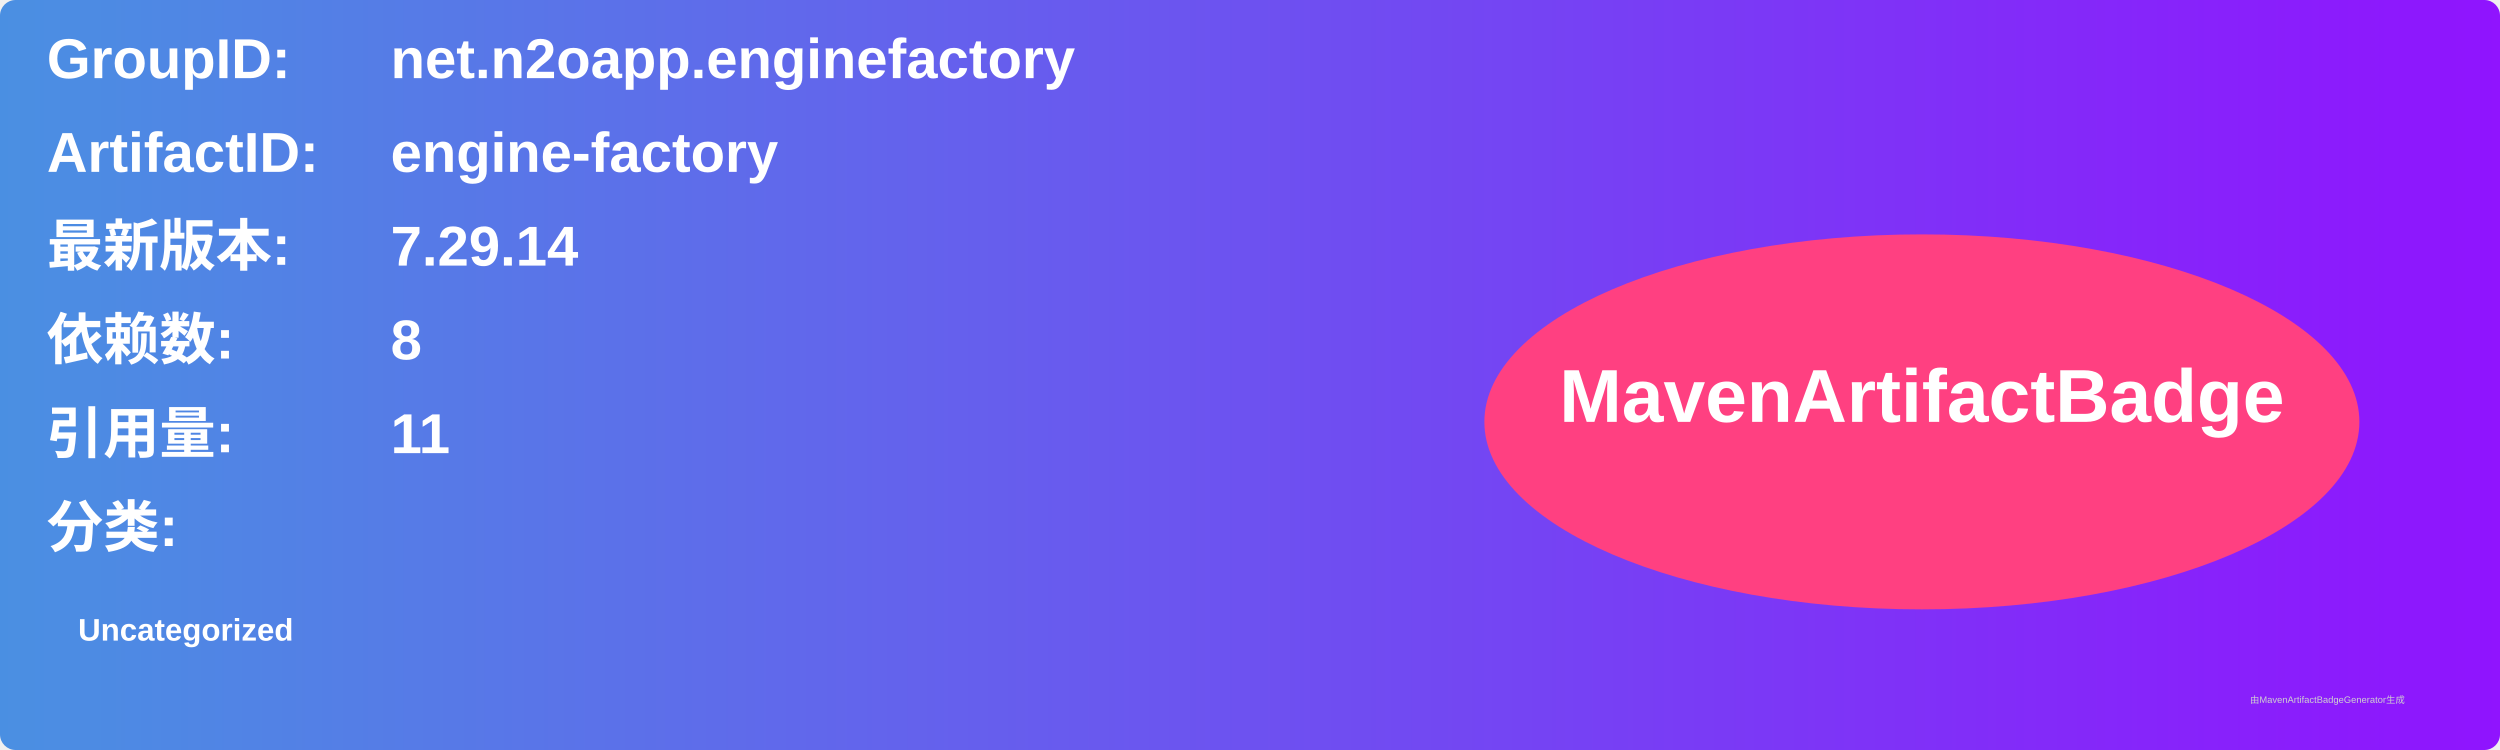
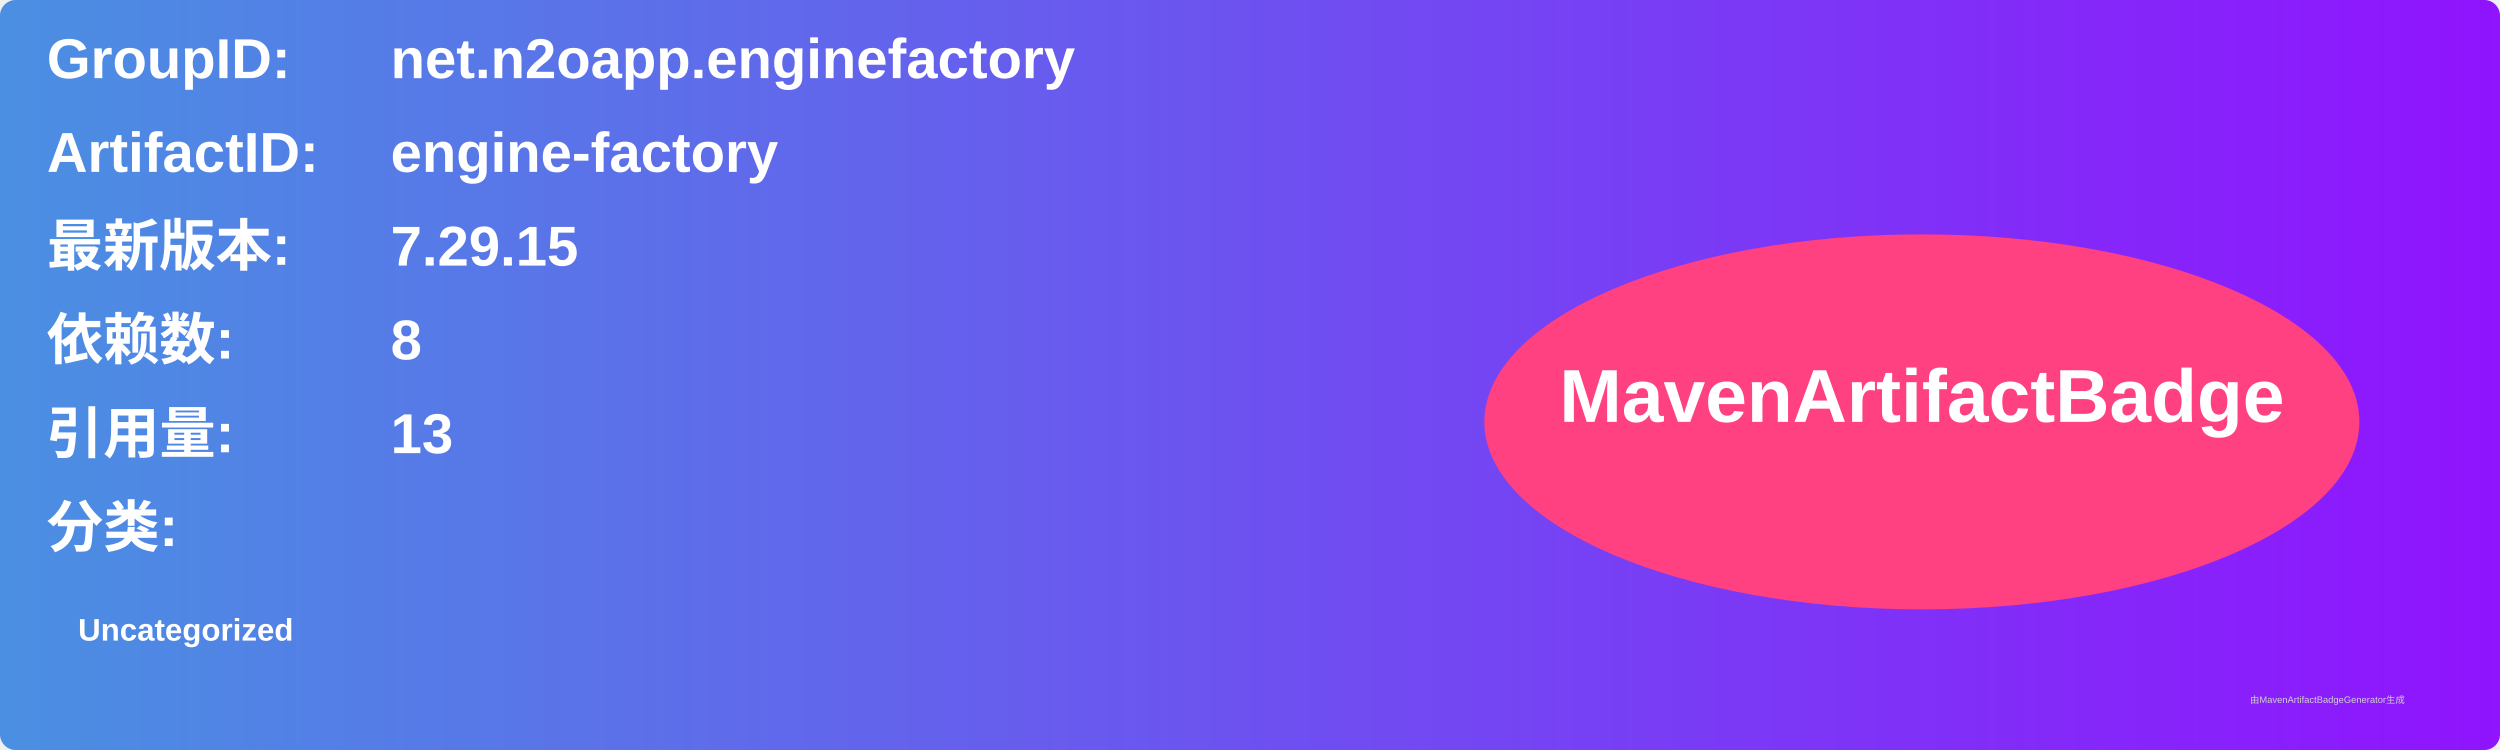
<svg xmlns="http://www.w3.org/2000/svg" width="800" height="240" viewBox="0 0 800 240">
  <linearGradient id="grad" x1="0%" y1="0%" x2="100%" y2="0%">
    <stop offset="0%" stop-color="#4a90e2" />
    <stop offset="100%" stop-color="#9013fe" />
  </linearGradient>
  <rect width="100%" height="100%" rx="5" ry="5" fill="url(#grad)" />
  <g transform="translate(15, 15)">
    <text x="0" y="10" font-family="Arial" font-size="18" fill="white" font-weight="bold" width="260">GroupID:</text>
    <text x="110" y="10" font-family="Arial" font-size="18" fill="white" font-weight="bold" width="460">net.n2oapp.enginefactory</text>
    <text x="0" y="40" font-family="Arial" font-size="18" fill="white" font-weight="bold" width="260">ArtifactID:</text>
    <text x="110" y="40" font-family="Arial" font-size="18" fill="white" font-weight="bold" width="460">engine-factory</text>
    <text x="0" y="70" font-family="Arial" font-size="18" fill="white" font-weight="bold">最新版本:</text>
    <text x="110" y="70" font-family="Arial" font-size="18" fill="white" font-weight="bold">
-       <tspan font-weight="bold">7.29.14</tspan>
+       <tspan font-weight="bold">7.29.15</tspan>
    </text>
    <text x="0" y="100" font-family="Arial" font-size="18" fill="white" font-weight="bold">依赖数: </text>
    <text x="110" y="100" font-family="Arial" font-size="18" fill="white">
      <tspan font-weight="bold">8</tspan>
    </text>
    <text x="0" y="130" font-family="Arial" font-size="18" fill="white" font-weight="bold">引用量: </text>
    <text x="110" y="130" font-family="Arial" font-size="18" fill="white">
-       <tspan font-weight="bold">11</tspan>
+       <tspan font-weight="bold">13</tspan>
    </text>
    <text x="0" y="160" font-family="Arial" font-size="18" fill="white" font-weight="bold">分类:</text>
    <text x="10" y="190" font-family="Arial" font-size="10" fill="white">
      <tspan font-weight="bold">Uncategorized</tspan>
    </text>
    <ellipse cx="600" cy="120" rx="140" ry="60" fill="#ff4081" />
    <text x="600" y="120" text-anchor="middle" font-family="Arial" font-size="24" fill="white" font-weight="bold">MavenArtifactBadge</text>
  </g>
  <text x="720" y="225" font-family="Arial" font-size="3" fill="#d0d0d0">由MavenArtifactBadgeGenerator生成</text>
</svg>
